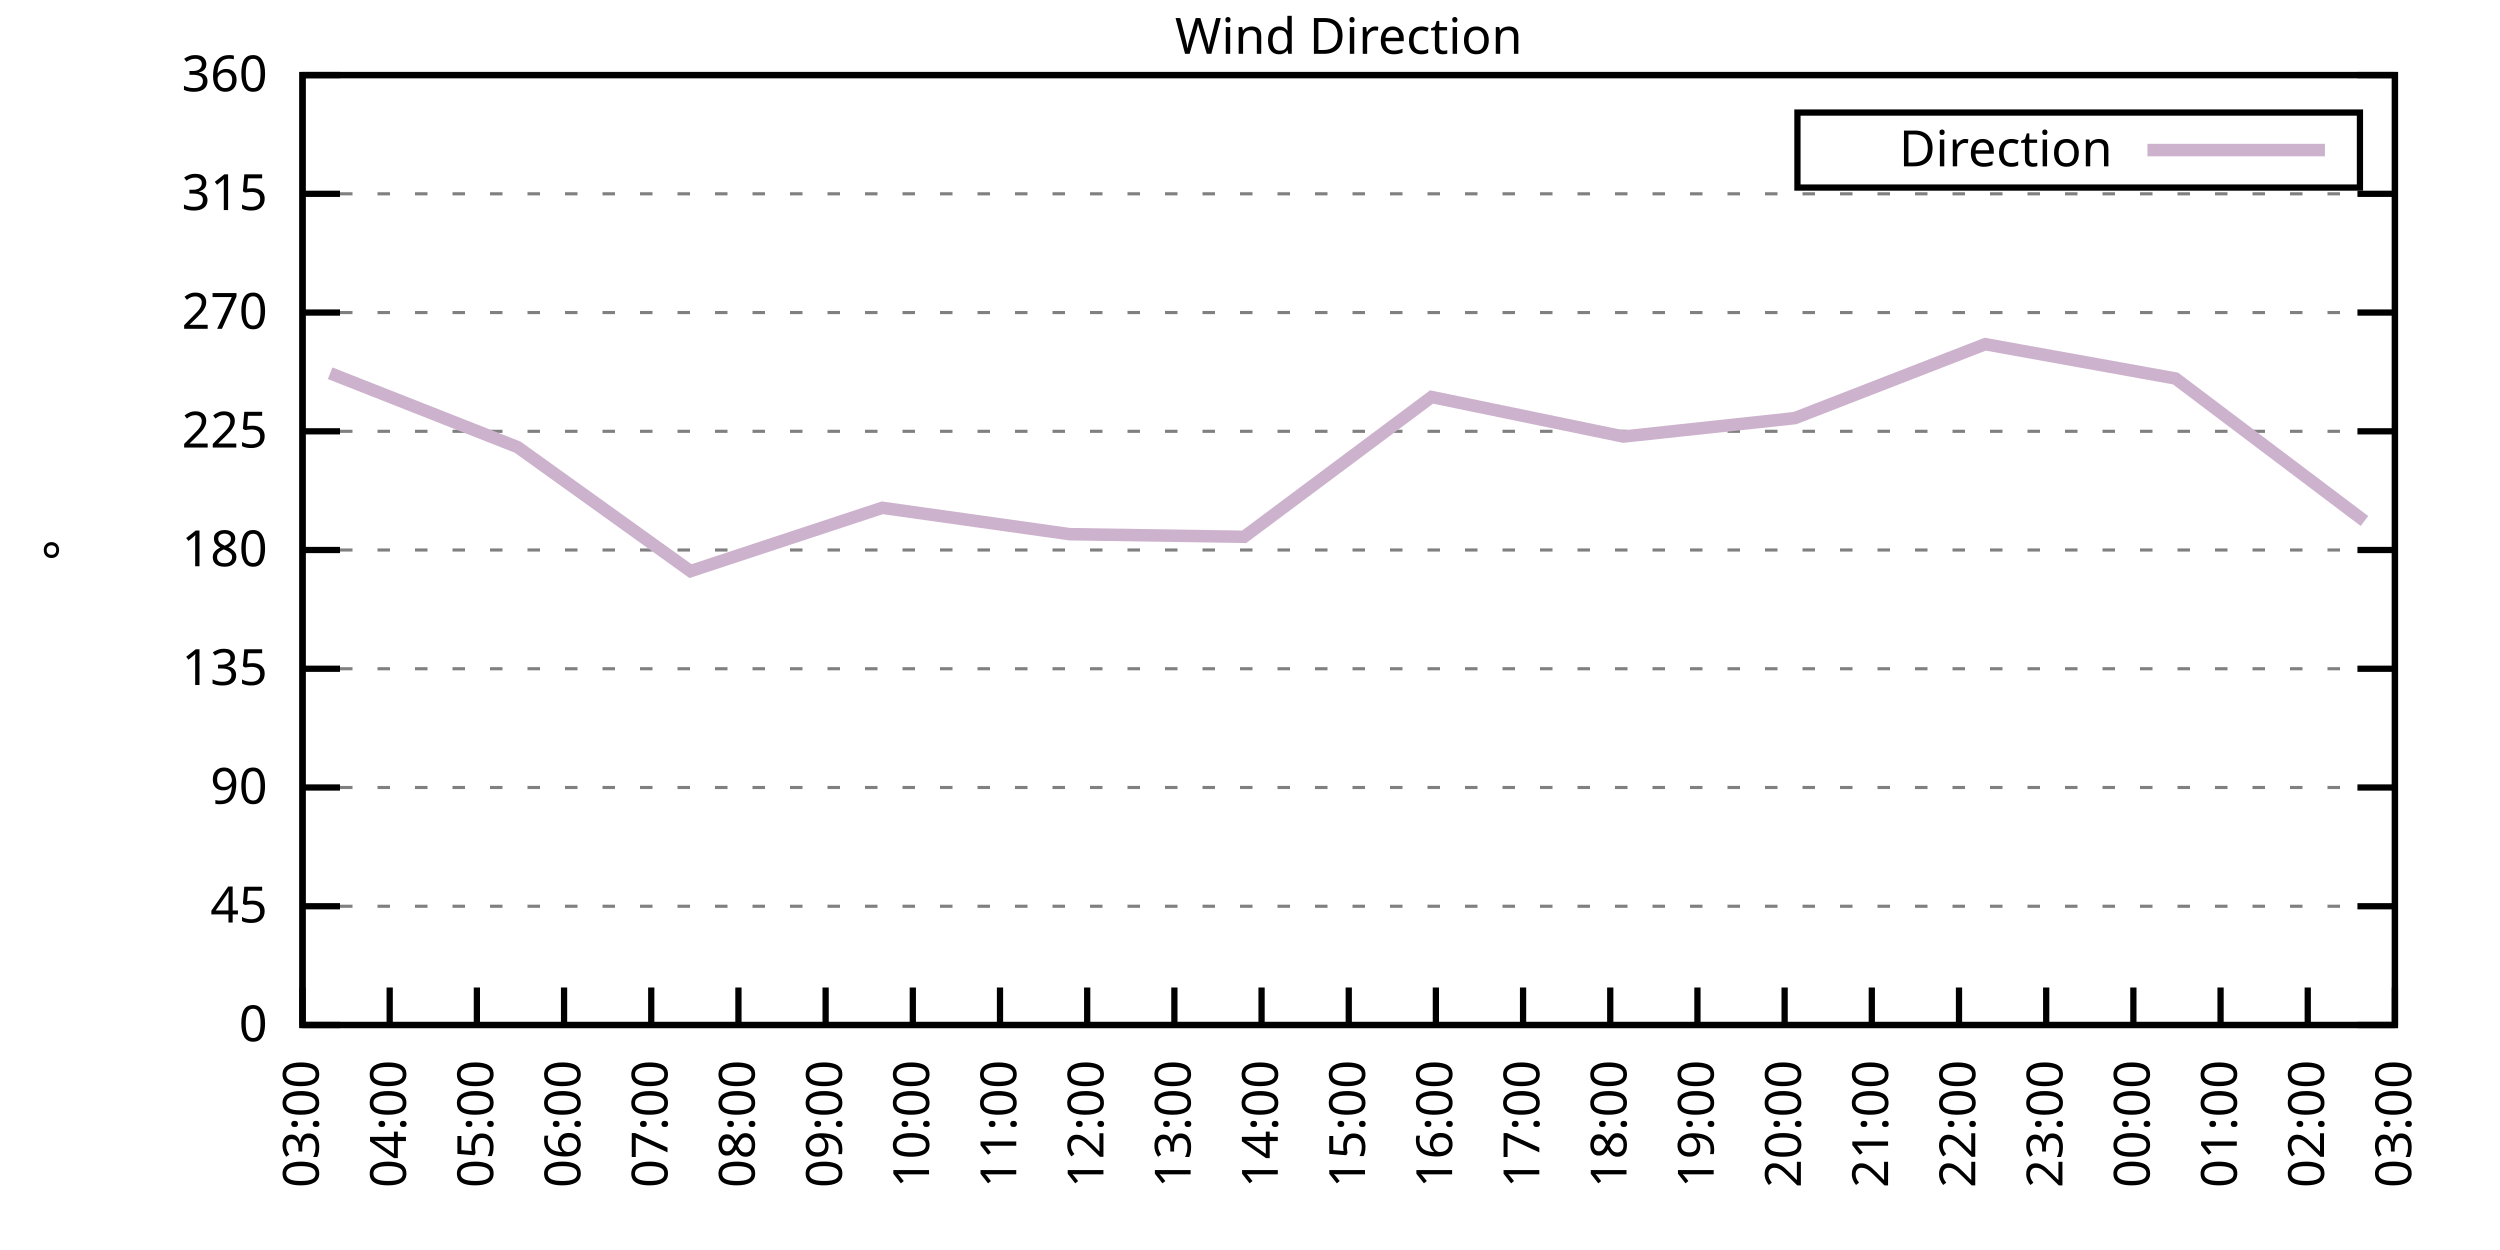
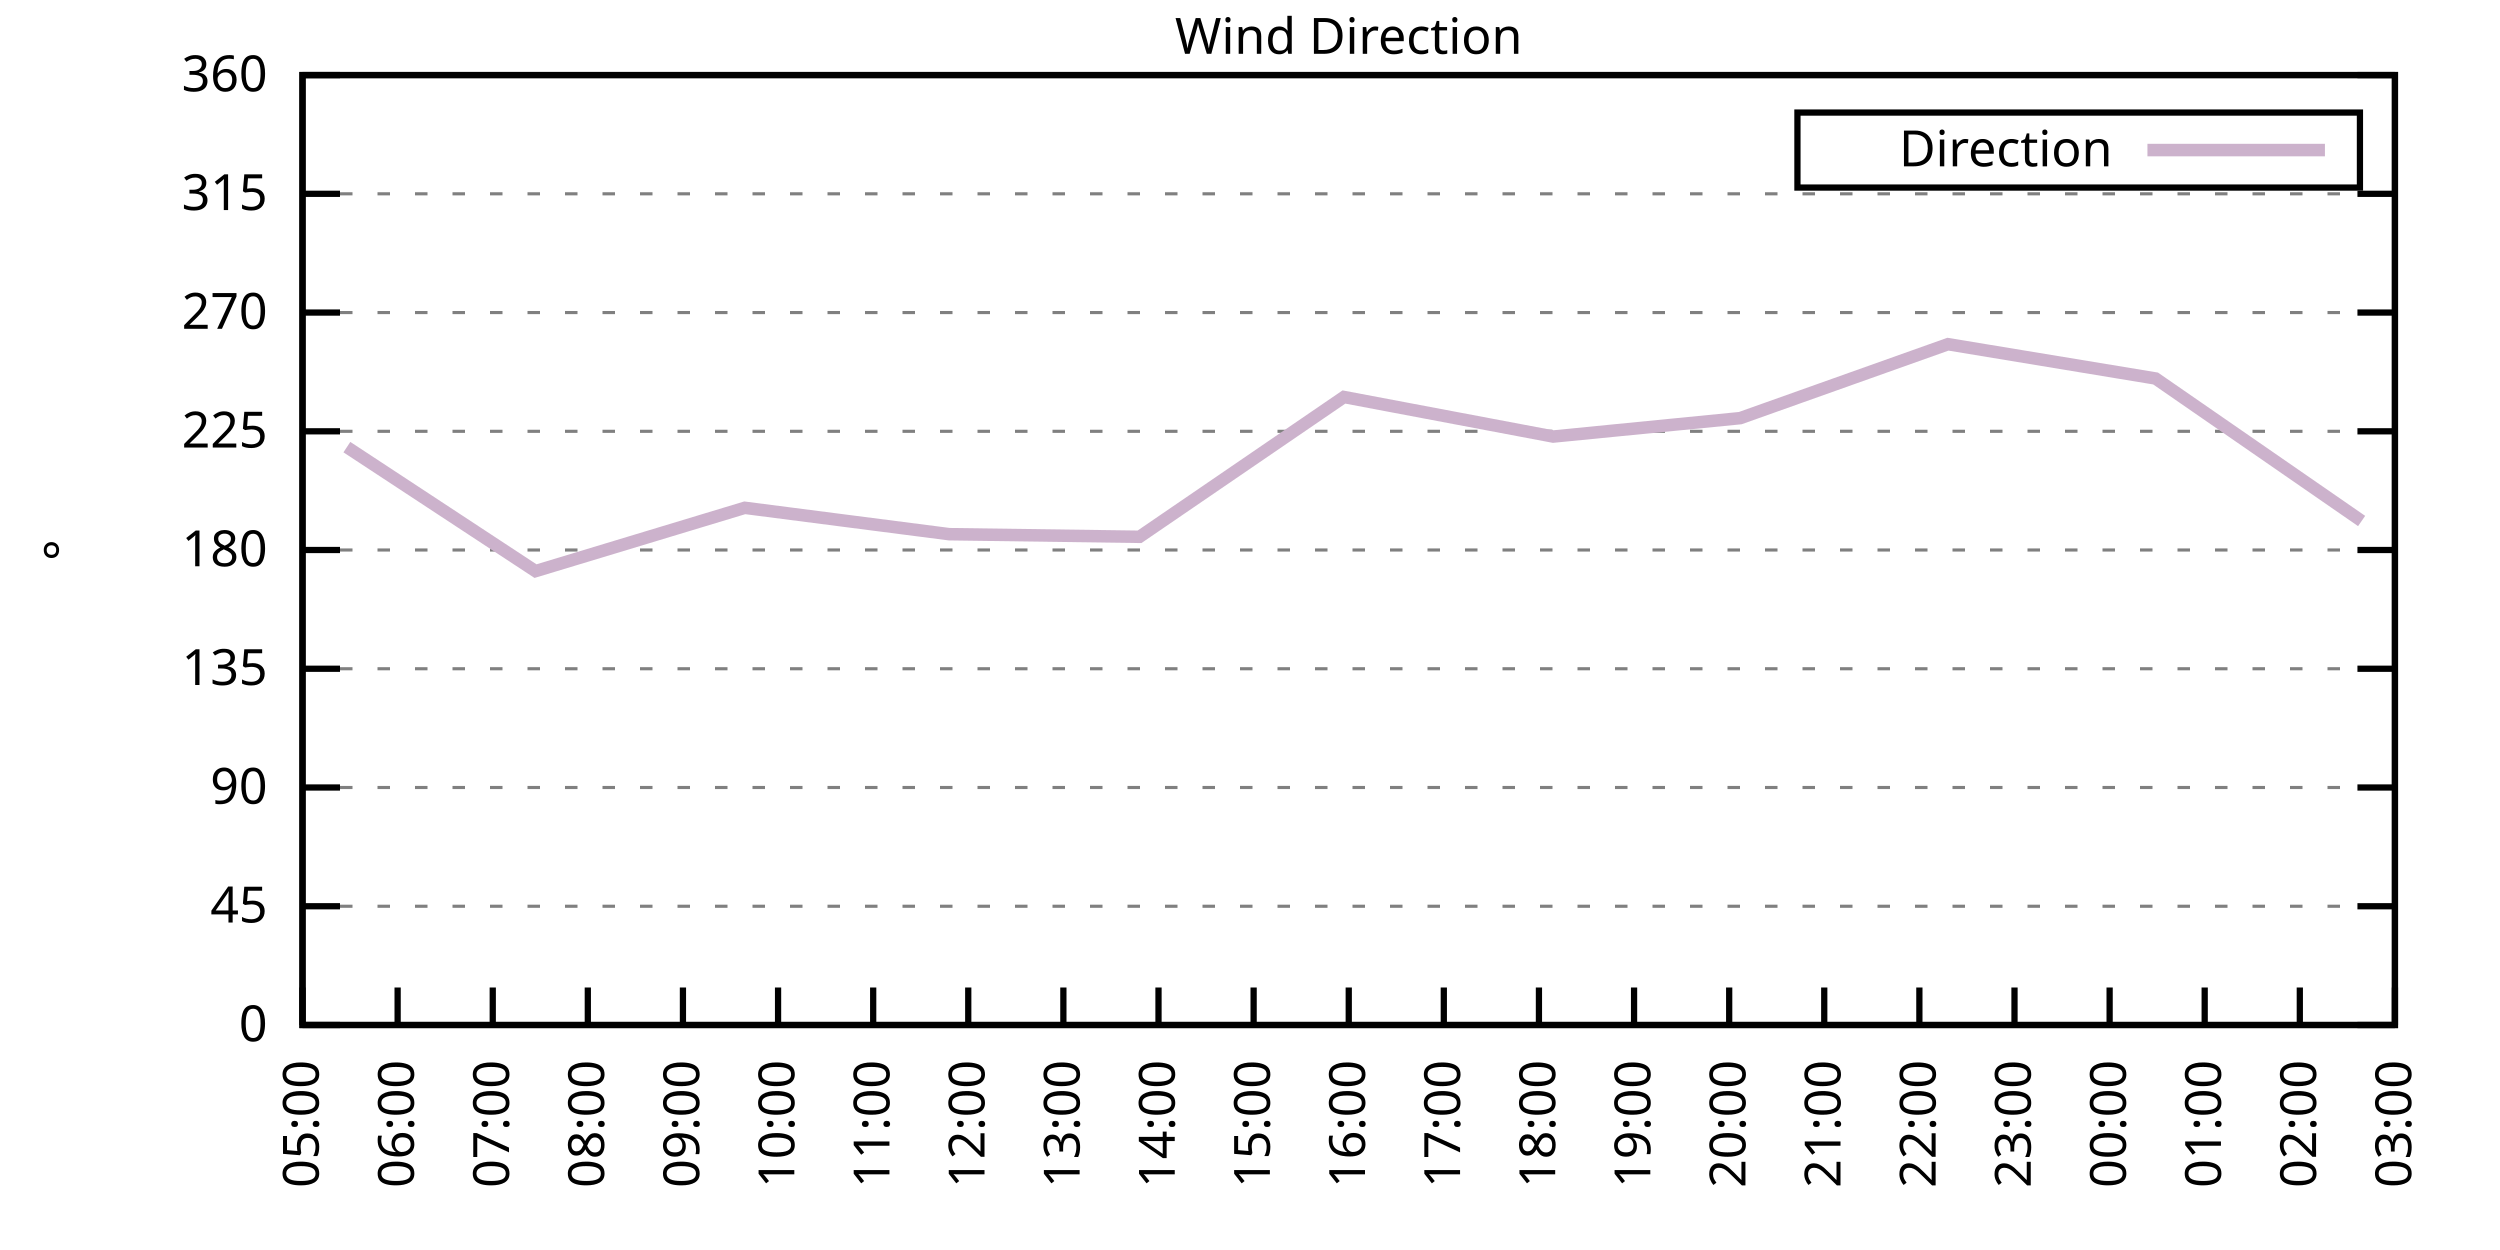
<svg xmlns="http://www.w3.org/2000/svg" xmlns:xlink="http://www.w3.org/1999/xlink" width="400" height="200" viewBox="0 0 400 200">
  <g id="gnuplot_canvas">
    <rect x="0" y="0" width="400" height="200" fill="none" />
    <defs>
      <circle id="gpDot" r="0.5" stroke-width="0.5" stroke="currentColor" />
      <path id="gpPt0" stroke-width="0.333" stroke="currentColor" d="M-1,0 h2 M0,-1 v2" />
      <path id="gpPt1" stroke-width="0.333" stroke="currentColor" d="M-1,-1 L1,1 M1,-1 L-1,1" />
      <path id="gpPt2" stroke-width="0.333" stroke="currentColor" d="M-1,0 L1,0 M0,-1 L0,1 M-1,-1 L1,1 M-1,1 L1,-1" />
      <rect id="gpPt3" stroke-width="0.333" stroke="currentColor" x="-1" y="-1" width="2" height="2" />
      <rect id="gpPt4" stroke-width="0.333" stroke="currentColor" fill="currentColor" x="-1" y="-1" width="2" height="2" />
      <circle id="gpPt5" stroke-width="0.333" stroke="currentColor" cx="0" cy="0" r="1" />
      <use xlink:href="#gpPt5" id="gpPt6" fill="currentColor" stroke="none" />
      <path id="gpPt7" stroke-width="0.333" stroke="currentColor" d="M0,-1.33 L-1.33,0.67 L1.33,0.67 z" />
      <use xlink:href="#gpPt7" id="gpPt8" fill="currentColor" stroke="none" />
      <use xlink:href="#gpPt7" id="gpPt9" stroke="currentColor" transform="rotate(180)" />
      <use xlink:href="#gpPt9" id="gpPt10" fill="currentColor" stroke="none" />
      <use xlink:href="#gpPt3" id="gpPt11" stroke="currentColor" transform="rotate(45)" />
      <use xlink:href="#gpPt11" id="gpPt12" fill="currentColor" stroke="none" />
      <path id="gpPt13" stroke-width="0.333" stroke="currentColor" d="M0,1.330 L1.265,0.411 L0.782,-1.067 L-0.782,-1.076 L-1.265,0.411 z" />
      <use xlink:href="#gpPt13" id="gpPt14" fill="currentColor" stroke="none" />
      <filter id="textbox" filterUnits="objectBoundingBox" x="0" y="0" height="1" width="1">
        <feFlood flood-color="white" flood-opacity="1" result="bgnd" />
        <feComposite in="SourceGraphic" in2="bgnd" operator="atop" />
      </filter>
      <filter id="greybox" filterUnits="objectBoundingBox" x="0" y="0" height="1" width="1">
        <feFlood flood-color="lightgrey" flood-opacity="1" result="grey" />
        <feComposite in="SourceGraphic" in2="grey" operator="atop" />
      </filter>
    </defs>
    <g fill="none" color="white" stroke="currentColor" stroke-width="1.00" stroke-linecap="butt" stroke-linejoin="miter">
</g>
    <g fill="none" color="black" stroke="currentColor" stroke-width="1.00" stroke-linecap="butt" stroke-linejoin="miter">
      <g stroke="none" shape-rendering="crispEdges">
        <polygon fill="rgb(255, 255, 255)" points="48.40,164.00 383.18,164.00 383.18,12.02 48.40,12.02 " />
      </g>
    </g>
    <g fill="none" color="black" stroke="currentColor" stroke-width="1.00" stroke-linecap="butt" stroke-linejoin="miter">
</g>
    <g fill="none" color="black" stroke="black" stroke-width="0.50" stroke-linecap="butt" stroke-linejoin="miter">
</g>
    <g fill="none" color="gray" stroke="currentColor" stroke-width="0.50" stroke-linecap="butt" stroke-linejoin="miter">
      <path stroke="gray" stroke-dasharray="2,4" class="gridline" d="M48.40,164.00 L383.19,164.00  " />
    </g>
    <g fill="none" color="gray" stroke="gray" stroke-width="1.00" stroke-linecap="butt" stroke-linejoin="miter">
</g>
    <g fill="none" color="black" stroke="currentColor" stroke-width="1.00" stroke-linecap="butt" stroke-linejoin="miter">
      <path stroke="black" d="M48.40,164.00 L54.40,164.00 M383.19,164.00 L377.19,164.00  " />
      <g transform="translate(42.80,166.60)" stroke="none" fill="black" font-family="Sans" font-size="8.00" text-anchor="end">
        <text>
          <tspan font-family="Sans"> 0</tspan>
        </text>
      </g>
    </g>
    <g fill="none" color="black" stroke="currentColor" stroke-width="1.00" stroke-linecap="butt" stroke-linejoin="miter">
</g>
    <g fill="none" color="black" stroke="black" stroke-width="0.50" stroke-linecap="butt" stroke-linejoin="miter">
</g>
    <g fill="none" color="gray" stroke="currentColor" stroke-width="0.50" stroke-linecap="butt" stroke-linejoin="miter">
      <path stroke="gray" stroke-dasharray="2,4" class="gridline" d="M48.40,145.00 L383.19,145.00  " />
    </g>
    <g fill="none" color="gray" stroke="gray" stroke-width="1.00" stroke-linecap="butt" stroke-linejoin="miter">
</g>
    <g fill="none" color="black" stroke="currentColor" stroke-width="1.00" stroke-linecap="butt" stroke-linejoin="miter">
      <path stroke="black" d="M48.40,145.00 L54.40,145.00 M383.19,145.00 L377.19,145.00  " />
      <g transform="translate(42.80,147.60)" stroke="none" fill="black" font-family="Sans" font-size="8.00" text-anchor="end">
        <text>
          <tspan font-family="Sans"> 45</tspan>
        </text>
      </g>
    </g>
    <g fill="none" color="black" stroke="currentColor" stroke-width="1.00" stroke-linecap="butt" stroke-linejoin="miter">
</g>
    <g fill="none" color="black" stroke="black" stroke-width="0.50" stroke-linecap="butt" stroke-linejoin="miter">
</g>
    <g fill="none" color="gray" stroke="currentColor" stroke-width="0.50" stroke-linecap="butt" stroke-linejoin="miter">
      <path stroke="gray" stroke-dasharray="2,4" class="gridline" d="M48.40,126.00 L383.19,126.00  " />
    </g>
    <g fill="none" color="gray" stroke="gray" stroke-width="1.00" stroke-linecap="butt" stroke-linejoin="miter">
</g>
    <g fill="none" color="black" stroke="currentColor" stroke-width="1.00" stroke-linecap="butt" stroke-linejoin="miter">
      <path stroke="black" d="M48.40,126.00 L54.40,126.00 M383.19,126.00 L377.19,126.00  " />
      <g transform="translate(42.80,128.60)" stroke="none" fill="black" font-family="Sans" font-size="8.00" text-anchor="end">
        <text>
          <tspan font-family="Sans"> 90</tspan>
        </text>
      </g>
    </g>
    <g fill="none" color="black" stroke="currentColor" stroke-width="1.00" stroke-linecap="butt" stroke-linejoin="miter">
</g>
    <g fill="none" color="black" stroke="black" stroke-width="0.50" stroke-linecap="butt" stroke-linejoin="miter">
</g>
    <g fill="none" color="gray" stroke="currentColor" stroke-width="0.50" stroke-linecap="butt" stroke-linejoin="miter">
      <path stroke="gray" stroke-dasharray="2,4" class="gridline" d="M48.40,107.00 L383.19,107.00  " />
    </g>
    <g fill="none" color="gray" stroke="gray" stroke-width="1.00" stroke-linecap="butt" stroke-linejoin="miter">
</g>
    <g fill="none" color="black" stroke="currentColor" stroke-width="1.00" stroke-linecap="butt" stroke-linejoin="miter">
      <path stroke="black" d="M48.40,107.00 L54.40,107.00 M383.19,107.00 L377.19,107.00  " />
      <g transform="translate(42.80,109.60)" stroke="none" fill="black" font-family="Sans" font-size="8.00" text-anchor="end">
        <text>
          <tspan font-family="Sans"> 135</tspan>
        </text>
      </g>
    </g>
    <g fill="none" color="black" stroke="currentColor" stroke-width="1.00" stroke-linecap="butt" stroke-linejoin="miter">
</g>
    <g fill="none" color="black" stroke="black" stroke-width="0.50" stroke-linecap="butt" stroke-linejoin="miter">
</g>
    <g fill="none" color="gray" stroke="currentColor" stroke-width="0.50" stroke-linecap="butt" stroke-linejoin="miter">
      <path stroke="gray" stroke-dasharray="2,4" class="gridline" d="M48.40,88.00 L383.19,88.00  " />
    </g>
    <g fill="none" color="gray" stroke="gray" stroke-width="1.00" stroke-linecap="butt" stroke-linejoin="miter">
</g>
    <g fill="none" color="black" stroke="currentColor" stroke-width="1.00" stroke-linecap="butt" stroke-linejoin="miter">
      <path stroke="black" d="M48.40,88.00 L54.40,88.00 M383.19,88.00 L377.19,88.00  " />
      <g transform="translate(42.80,90.60)" stroke="none" fill="black" font-family="Sans" font-size="8.00" text-anchor="end">
        <text>
          <tspan font-family="Sans"> 180</tspan>
        </text>
      </g>
    </g>
    <g fill="none" color="black" stroke="currentColor" stroke-width="1.00" stroke-linecap="butt" stroke-linejoin="miter">
</g>
    <g fill="none" color="black" stroke="black" stroke-width="0.50" stroke-linecap="butt" stroke-linejoin="miter">
</g>
    <g fill="none" color="gray" stroke="currentColor" stroke-width="0.50" stroke-linecap="butt" stroke-linejoin="miter">
      <path stroke="gray" stroke-dasharray="2,4" class="gridline" d="M48.40,69.01 L383.19,69.01  " />
    </g>
    <g fill="none" color="gray" stroke="gray" stroke-width="1.00" stroke-linecap="butt" stroke-linejoin="miter">
</g>
    <g fill="none" color="black" stroke="currentColor" stroke-width="1.00" stroke-linecap="butt" stroke-linejoin="miter">
      <path stroke="black" d="M48.40,69.01 L54.40,69.01 M383.19,69.01 L377.19,69.01  " />
      <g transform="translate(42.80,71.61)" stroke="none" fill="black" font-family="Sans" font-size="8.00" text-anchor="end">
        <text>
          <tspan font-family="Sans"> 225</tspan>
        </text>
      </g>
    </g>
    <g fill="none" color="black" stroke="currentColor" stroke-width="1.00" stroke-linecap="butt" stroke-linejoin="miter">
</g>
    <g fill="none" color="black" stroke="black" stroke-width="0.50" stroke-linecap="butt" stroke-linejoin="miter">
</g>
    <g fill="none" color="gray" stroke="currentColor" stroke-width="0.50" stroke-linecap="butt" stroke-linejoin="miter">
      <path stroke="gray" stroke-dasharray="2,4" class="gridline" d="M48.40,50.01 L383.19,50.01  " />
    </g>
    <g fill="none" color="gray" stroke="gray" stroke-width="1.00" stroke-linecap="butt" stroke-linejoin="miter">
</g>
    <g fill="none" color="black" stroke="currentColor" stroke-width="1.00" stroke-linecap="butt" stroke-linejoin="miter">
      <path stroke="black" d="M48.40,50.01 L54.40,50.01 M383.19,50.01 L377.19,50.01  " />
      <g transform="translate(42.80,52.61)" stroke="none" fill="black" font-family="Sans" font-size="8.00" text-anchor="end">
        <text>
          <tspan font-family="Sans"> 270</tspan>
        </text>
      </g>
    </g>
    <g fill="none" color="black" stroke="currentColor" stroke-width="1.00" stroke-linecap="butt" stroke-linejoin="miter">
</g>
    <g fill="none" color="black" stroke="black" stroke-width="0.50" stroke-linecap="butt" stroke-linejoin="miter">
</g>
    <g fill="none" color="gray" stroke="currentColor" stroke-width="0.50" stroke-linecap="butt" stroke-linejoin="miter">
      <path stroke="gray" stroke-dasharray="2,4" class="gridline" d="M48.40,31.01 L383.19,31.01  " />
    </g>
    <g fill="none" color="gray" stroke="gray" stroke-width="1.00" stroke-linecap="butt" stroke-linejoin="miter">
</g>
    <g fill="none" color="black" stroke="currentColor" stroke-width="1.00" stroke-linecap="butt" stroke-linejoin="miter">
      <path stroke="black" d="M48.40,31.01 L54.40,31.01 M383.19,31.01 L377.19,31.01  " />
      <g transform="translate(42.80,33.61)" stroke="none" fill="black" font-family="Sans" font-size="8.00" text-anchor="end">
        <text>
          <tspan font-family="Sans"> 315</tspan>
        </text>
      </g>
    </g>
    <g fill="none" color="black" stroke="currentColor" stroke-width="1.00" stroke-linecap="butt" stroke-linejoin="miter">
</g>
    <g fill="none" color="black" stroke="black" stroke-width="0.50" stroke-linecap="butt" stroke-linejoin="miter">
</g>
    <g fill="none" color="gray" stroke="currentColor" stroke-width="0.50" stroke-linecap="butt" stroke-linejoin="miter">
      <path stroke="gray" stroke-dasharray="2,4" class="gridline" d="M48.40,12.01 L383.19,12.01  " />
    </g>
    <g fill="none" color="gray" stroke="gray" stroke-width="1.00" stroke-linecap="butt" stroke-linejoin="miter">
</g>
    <g fill="none" color="black" stroke="currentColor" stroke-width="1.00" stroke-linecap="butt" stroke-linejoin="miter">
      <path stroke="black" d="M48.40,12.01 L54.40,12.01 M383.19,12.01 L377.19,12.01  " />
      <g transform="translate(42.80,14.61)" stroke="none" fill="black" font-family="Sans" font-size="8.00" text-anchor="end">
        <text>
          <tspan font-family="Sans"> 360</tspan>
        </text>
      </g>
    </g>
    <g fill="none" color="black" stroke="currentColor" stroke-width="1.00" stroke-linecap="butt" stroke-linejoin="miter">
      <path stroke="black" d="M48.40,164.00 L48.40,158.00  " />
      <g transform="translate(51.00,169.60) rotate(270.00)" stroke="none" fill="black" font-family="Sans" font-size="8.00" text-anchor="end">
        <text>
-           <tspan font-family="Sans">03:00</tspan>
-         </text>
-       </g>
-     </g>
-     <g fill="none" color="black" stroke="currentColor" stroke-width="1.00" stroke-linecap="butt" stroke-linejoin="miter">
-       <path stroke="black" d="M62.35,164.00 L62.35,158.00  " />
-       <g transform="translate(64.95,169.60) rotate(270.00)" stroke="none" fill="black" font-family="Sans" font-size="8.00" text-anchor="end">
-         <text>
-           <tspan font-family="Sans">04:00</tspan>
-         </text>
-       </g>
-     </g>
-     <g fill="none" color="black" stroke="currentColor" stroke-width="1.00" stroke-linecap="butt" stroke-linejoin="miter">
-       <path stroke="black" d="M76.30,164.00 L76.30,158.00  " />
-       <g transform="translate(78.90,169.60) rotate(270.00)" stroke="none" fill="black" font-family="Sans" font-size="8.00" text-anchor="end">
-         <text>
          <tspan font-family="Sans">05:00</tspan>
        </text>
      </g>
    </g>
    <g fill="none" color="black" stroke="currentColor" stroke-width="1.00" stroke-linecap="butt" stroke-linejoin="miter">
-       <path stroke="black" d="M90.25,164.00 L90.25,158.00  " />
-       <g transform="translate(92.85,169.60) rotate(270.00)" stroke="none" fill="black" font-family="Sans" font-size="8.00" text-anchor="end">
+       <path stroke="black" d="M63.62,164.00 L63.62,158.00  " />
+       <g transform="translate(66.22,169.60) rotate(270.00)" stroke="none" fill="black" font-family="Sans" font-size="8.00" text-anchor="end">
        <text>
          <tspan font-family="Sans">06:00</tspan>
        </text>
      </g>
    </g>
    <g fill="none" color="black" stroke="currentColor" stroke-width="1.00" stroke-linecap="butt" stroke-linejoin="miter">
-       <path stroke="black" d="M104.20,164.00 L104.20,158.00  " />
-       <g transform="translate(106.80,169.60) rotate(270.00)" stroke="none" fill="black" font-family="Sans" font-size="8.00" text-anchor="end">
+       <path stroke="black" d="M78.84,164.00 L78.84,158.00  " />
+       <g transform="translate(81.44,169.60) rotate(270.00)" stroke="none" fill="black" font-family="Sans" font-size="8.00" text-anchor="end">
        <text>
          <tspan font-family="Sans">07:00</tspan>
        </text>
      </g>
    </g>
    <g fill="none" color="black" stroke="currentColor" stroke-width="1.00" stroke-linecap="butt" stroke-linejoin="miter">
-       <path stroke="black" d="M118.15,164.00 L118.15,158.00  " />
-       <g transform="translate(120.75,169.60) rotate(270.00)" stroke="none" fill="black" font-family="Sans" font-size="8.00" text-anchor="end">
+       <path stroke="black" d="M94.05,164.00 L94.05,158.00  " />
+       <g transform="translate(96.65,169.60) rotate(270.00)" stroke="none" fill="black" font-family="Sans" font-size="8.00" text-anchor="end">
        <text>
          <tspan font-family="Sans">08:00</tspan>
        </text>
      </g>
    </g>
    <g fill="none" color="black" stroke="currentColor" stroke-width="1.00" stroke-linecap="butt" stroke-linejoin="miter">
-       <path stroke="black" d="M132.10,164.00 L132.10,158.00  " />
-       <g transform="translate(134.70,169.60) rotate(270.00)" stroke="none" fill="black" font-family="Sans" font-size="8.00" text-anchor="end">
+       <path stroke="black" d="M109.27,164.00 L109.27,158.00  " />
+       <g transform="translate(111.87,169.60) rotate(270.00)" stroke="none" fill="black" font-family="Sans" font-size="8.00" text-anchor="end">
        <text>
          <tspan font-family="Sans">09:00</tspan>
        </text>
      </g>
    </g>
    <g fill="none" color="black" stroke="currentColor" stroke-width="1.00" stroke-linecap="butt" stroke-linejoin="miter">
-       <path stroke="black" d="M146.05,164.00 L146.05,158.00  " />
-       <g transform="translate(148.65,169.60) rotate(270.00)" stroke="none" fill="black" font-family="Sans" font-size="8.00" text-anchor="end">
+       <path stroke="black" d="M124.49,164.00 L124.49,158.00  " />
+       <g transform="translate(127.09,169.60) rotate(270.00)" stroke="none" fill="black" font-family="Sans" font-size="8.00" text-anchor="end">
        <text>
          <tspan font-family="Sans">10:00</tspan>
        </text>
      </g>
    </g>
    <g fill="none" color="black" stroke="currentColor" stroke-width="1.00" stroke-linecap="butt" stroke-linejoin="miter">
-       <path stroke="black" d="M160.00,164.00 L160.00,158.00  " />
-       <g transform="translate(162.60,169.60) rotate(270.00)" stroke="none" fill="black" font-family="Sans" font-size="8.00" text-anchor="end">
+       <path stroke="black" d="M139.71,164.00 L139.71,158.00  " />
+       <g transform="translate(142.31,169.60) rotate(270.00)" stroke="none" fill="black" font-family="Sans" font-size="8.00" text-anchor="end">
        <text>
          <tspan font-family="Sans">11:00</tspan>
        </text>
      </g>
    </g>
    <g fill="none" color="black" stroke="currentColor" stroke-width="1.00" stroke-linecap="butt" stroke-linejoin="miter">
-       <path stroke="black" d="M173.95,164.00 L173.95,158.00  " />
-       <g transform="translate(176.55,169.60) rotate(270.00)" stroke="none" fill="black" font-family="Sans" font-size="8.00" text-anchor="end">
+       <path stroke="black" d="M154.92,164.00 L154.92,158.00  " />
+       <g transform="translate(157.52,169.60) rotate(270.00)" stroke="none" fill="black" font-family="Sans" font-size="8.00" text-anchor="end">
        <text>
          <tspan font-family="Sans">12:00</tspan>
        </text>
      </g>
    </g>
    <g fill="none" color="black" stroke="currentColor" stroke-width="1.00" stroke-linecap="butt" stroke-linejoin="miter">
-       <path stroke="black" d="M187.90,164.00 L187.90,158.00  " />
-       <g transform="translate(190.50,169.60) rotate(270.00)" stroke="none" fill="black" font-family="Sans" font-size="8.00" text-anchor="end">
+       <path stroke="black" d="M170.14,164.00 L170.14,158.00  " />
+       <g transform="translate(172.74,169.60) rotate(270.00)" stroke="none" fill="black" font-family="Sans" font-size="8.00" text-anchor="end">
        <text>
          <tspan font-family="Sans">13:00</tspan>
        </text>
      </g>
    </g>
    <g fill="none" color="black" stroke="currentColor" stroke-width="1.00" stroke-linecap="butt" stroke-linejoin="miter">
-       <path stroke="black" d="M201.85,164.00 L201.85,158.00  " />
-       <g transform="translate(204.45,169.60) rotate(270.00)" stroke="none" fill="black" font-family="Sans" font-size="8.00" text-anchor="end">
+       <path stroke="black" d="M185.36,164.00 L185.36,158.00  " />
+       <g transform="translate(187.96,169.60) rotate(270.00)" stroke="none" fill="black" font-family="Sans" font-size="8.00" text-anchor="end">
        <text>
          <tspan font-family="Sans">14:00</tspan>
+         </text>
+       </g>
+     </g>
+     <g fill="none" color="black" stroke="currentColor" stroke-width="1.00" stroke-linecap="butt" stroke-linejoin="miter">
+       <path stroke="black" d="M200.58,164.00 L200.58,158.00  " />
+       <g transform="translate(203.18,169.60) rotate(270.00)" stroke="none" fill="black" font-family="Sans" font-size="8.00" text-anchor="end">
+         <text>
+           <tspan font-family="Sans">15:00</tspan>
        </text>
      </g>
    </g>
    <g fill="none" color="black" stroke="currentColor" stroke-width="1.00" stroke-linecap="butt" stroke-linejoin="miter">
      <path stroke="black" d="M215.80,164.00 L215.80,158.00  " />
      <g transform="translate(218.40,169.60) rotate(270.00)" stroke="none" fill="black" font-family="Sans" font-size="8.00" text-anchor="end">
        <text>
-           <tspan font-family="Sans">15:00</tspan>
-         </text>
-       </g>
-     </g>
-     <g fill="none" color="black" stroke="currentColor" stroke-width="1.00" stroke-linecap="butt" stroke-linejoin="miter">
-       <path stroke="black" d="M229.74,164.00 L229.74,158.00  " />
-       <g transform="translate(232.34,169.60) rotate(270.00)" stroke="none" fill="black" font-family="Sans" font-size="8.00" text-anchor="end">
-         <text>
          <tspan font-family="Sans">16:00</tspan>
        </text>
      </g>
    </g>
    <g fill="none" color="black" stroke="currentColor" stroke-width="1.00" stroke-linecap="butt" stroke-linejoin="miter">
-       <path stroke="black" d="M243.69,164.00 L243.69,158.00  " />
-       <g transform="translate(246.29,169.60) rotate(270.00)" stroke="none" fill="black" font-family="Sans" font-size="8.00" text-anchor="end">
+       <path stroke="black" d="M231.01,164.00 L231.01,158.00  " />
+       <g transform="translate(233.61,169.60) rotate(270.00)" stroke="none" fill="black" font-family="Sans" font-size="8.00" text-anchor="end">
        <text>
          <tspan font-family="Sans">17:00</tspan>
        </text>
      </g>
    </g>
    <g fill="none" color="black" stroke="currentColor" stroke-width="1.00" stroke-linecap="butt" stroke-linejoin="miter">
-       <path stroke="black" d="M257.64,164.00 L257.64,158.00  " />
-       <g transform="translate(260.24,169.60) rotate(270.00)" stroke="none" fill="black" font-family="Sans" font-size="8.00" text-anchor="end">
+       <path stroke="black" d="M246.23,164.00 L246.23,158.00  " />
+       <g transform="translate(248.83,169.60) rotate(270.00)" stroke="none" fill="black" font-family="Sans" font-size="8.00" text-anchor="end">
        <text>
          <tspan font-family="Sans">18:00</tspan>
        </text>
      </g>
    </g>
    <g fill="none" color="black" stroke="currentColor" stroke-width="1.00" stroke-linecap="butt" stroke-linejoin="miter">
-       <path stroke="black" d="M271.59,164.00 L271.59,158.00  " />
-       <g transform="translate(274.19,169.60) rotate(270.00)" stroke="none" fill="black" font-family="Sans" font-size="8.00" text-anchor="end">
+       <path stroke="black" d="M261.45,164.00 L261.45,158.00  " />
+       <g transform="translate(264.05,169.60) rotate(270.00)" stroke="none" fill="black" font-family="Sans" font-size="8.00" text-anchor="end">
        <text>
          <tspan font-family="Sans">19:00</tspan>
        </text>
      </g>
    </g>
    <g fill="none" color="black" stroke="currentColor" stroke-width="1.00" stroke-linecap="butt" stroke-linejoin="miter">
-       <path stroke="black" d="M285.54,164.00 L285.54,158.00  " />
-       <g transform="translate(288.14,169.60) rotate(270.00)" stroke="none" fill="black" font-family="Sans" font-size="8.00" text-anchor="end">
+       <path stroke="black" d="M276.67,164.00 L276.67,158.00  " />
+       <g transform="translate(279.27,169.60) rotate(270.00)" stroke="none" fill="black" font-family="Sans" font-size="8.00" text-anchor="end">
        <text>
          <tspan font-family="Sans">20:00</tspan>
        </text>
      </g>
    </g>
    <g fill="none" color="black" stroke="currentColor" stroke-width="1.00" stroke-linecap="butt" stroke-linejoin="miter">
-       <path stroke="black" d="M299.49,164.00 L299.49,158.00  " />
-       <g transform="translate(302.09,169.60) rotate(270.00)" stroke="none" fill="black" font-family="Sans" font-size="8.00" text-anchor="end">
+       <path stroke="black" d="M291.88,164.00 L291.88,158.00  " />
+       <g transform="translate(294.48,169.60) rotate(270.00)" stroke="none" fill="black" font-family="Sans" font-size="8.00" text-anchor="end">
        <text>
          <tspan font-family="Sans">21:00</tspan>
        </text>
      </g>
    </g>
    <g fill="none" color="black" stroke="currentColor" stroke-width="1.00" stroke-linecap="butt" stroke-linejoin="miter">
-       <path stroke="black" d="M313.44,164.00 L313.44,158.00  " />
-       <g transform="translate(316.04,169.60) rotate(270.00)" stroke="none" fill="black" font-family="Sans" font-size="8.00" text-anchor="end">
+       <path stroke="black" d="M307.10,164.00 L307.10,158.00  " />
+       <g transform="translate(309.70,169.60) rotate(270.00)" stroke="none" fill="black" font-family="Sans" font-size="8.00" text-anchor="end">
        <text>
          <tspan font-family="Sans">22:00</tspan>
        </text>
      </g>
    </g>
    <g fill="none" color="black" stroke="currentColor" stroke-width="1.00" stroke-linecap="butt" stroke-linejoin="miter">
-       <path stroke="black" d="M327.39,164.00 L327.39,158.00  " />
-       <g transform="translate(329.99,169.60) rotate(270.00)" stroke="none" fill="black" font-family="Sans" font-size="8.00" text-anchor="end">
+       <path stroke="black" d="M322.32,164.00 L322.32,158.00  " />
+       <g transform="translate(324.92,169.60) rotate(270.00)" stroke="none" fill="black" font-family="Sans" font-size="8.00" text-anchor="end">
        <text>
          <tspan font-family="Sans">23:00</tspan>
        </text>
      </g>
    </g>
    <g fill="none" color="black" stroke="currentColor" stroke-width="1.00" stroke-linecap="butt" stroke-linejoin="miter">
-       <path stroke="black" d="M341.34,164.00 L341.34,158.00  " />
-       <g transform="translate(343.94,169.60) rotate(270.00)" stroke="none" fill="black" font-family="Sans" font-size="8.00" text-anchor="end">
+       <path stroke="black" d="M337.54,164.00 L337.54,158.00  " />
+       <g transform="translate(340.14,169.60) rotate(270.00)" stroke="none" fill="black" font-family="Sans" font-size="8.00" text-anchor="end">
        <text>
          <tspan font-family="Sans">00:00</tspan>
        </text>
      </g>
    </g>
    <g fill="none" color="black" stroke="currentColor" stroke-width="1.00" stroke-linecap="butt" stroke-linejoin="miter">
-       <path stroke="black" d="M355.29,164.00 L355.29,158.00  " />
-       <g transform="translate(357.89,169.60) rotate(270.00)" stroke="none" fill="black" font-family="Sans" font-size="8.00" text-anchor="end">
+       <path stroke="black" d="M352.75,164.00 L352.75,158.00  " />
+       <g transform="translate(355.35,169.60) rotate(270.00)" stroke="none" fill="black" font-family="Sans" font-size="8.00" text-anchor="end">
        <text>
          <tspan font-family="Sans">01:00</tspan>
        </text>
      </g>
    </g>
    <g fill="none" color="black" stroke="currentColor" stroke-width="1.00" stroke-linecap="butt" stroke-linejoin="miter">
-       <path stroke="black" d="M369.24,164.00 L369.24,158.00  " />
-       <g transform="translate(371.84,169.60) rotate(270.00)" stroke="none" fill="black" font-family="Sans" font-size="8.00" text-anchor="end">
+       <path stroke="black" d="M367.97,164.00 L367.97,158.00  " />
+       <g transform="translate(370.57,169.60) rotate(270.00)" stroke="none" fill="black" font-family="Sans" font-size="8.00" text-anchor="end">
        <text>
          <tspan font-family="Sans">02:00</tspan>
        </text>
      </g>
    </g>
    <g fill="none" color="black" stroke="currentColor" stroke-width="1.00" stroke-linecap="butt" stroke-linejoin="miter">
      <path stroke="black" d="M383.19,164.00 L383.19,158.00  " />
      <g transform="translate(385.79,169.60) rotate(270.00)" stroke="none" fill="black" font-family="Sans" font-size="8.00" text-anchor="end">
        <text>
          <tspan font-family="Sans">03:00</tspan>
        </text>
      </g>
    </g>
    <g fill="none" color="black" stroke="currentColor" stroke-width="1.00" stroke-linecap="butt" stroke-linejoin="miter">
</g>
    <g fill="none" color="black" stroke="currentColor" stroke-width="1.00" stroke-linecap="butt" stroke-linejoin="miter">
      <path stroke="black" d="M48.40,12.01 L48.40,164.00 L383.19,164.00 L383.19,12.01 L48.40,12.01 Z  " />
    </g>
    <g fill="none" color="black" stroke="currentColor" stroke-width="1.00" stroke-linecap="butt" stroke-linejoin="miter">
</g>
    <g fill="none" color="black" stroke="currentColor" stroke-width="1.00" stroke-linecap="butt" stroke-linejoin="miter">
      <path stroke="black" d="M287.59,30.01 L287.59,18.01 L377.59,18.01 L377.59,30.01 L287.59,30.01 Z  " />
    </g>
    <g id="Wind_direction_plot_1">
      <g fill="none" color="white" stroke="black" stroke-width="2.00" stroke-linecap="butt" stroke-linejoin="miter">
</g>
      <g fill="none" color="black" stroke="currentColor" stroke-width="2.00" stroke-linecap="butt" stroke-linejoin="miter">
        <g transform="translate(337.99,26.61)" stroke="none" fill="black" font-family="Sans" font-size="8.00" text-anchor="end">
          <text>
            <tspan font-family="Sans">Direction</tspan>
          </text>
        </g>
      </g>
      <g fill="none" color="black" stroke="currentColor" stroke-width="2.00" stroke-linecap="butt" stroke-linejoin="miter">
-         <path stroke="rgb(204, 178, 204)" d="M343.59,24.01 L371.99,24.01 M52.82,59.72 L82.81,71.54 L110.48,91.38 L141.16,81.25 L171.16,85.47 L199.06,85.89   L229.05,63.52 L259.74,69.85 L287.17,66.90 L317.63,55.07 L348.08,60.56 L378.31,83.36  " />
+         <path stroke="rgb(204, 178, 204)" d="M343.59,24.01 L371.99,24.01 M55.50,71.54 L85.68,91.38 L119.16,81.25 L151.88,85.47 L182.32,85.89 L215.03,63.52   L248.51,69.85 L278.44,66.90 L311.67,55.07 L344.89,60.56 L377.86,83.36  " />
      </g>
    </g>
    <g fill="none" color="black" stroke="currentColor" stroke-width="2.00" stroke-linecap="butt" stroke-linejoin="miter">
</g>
    <g fill="none" color="black" stroke="black" stroke-width="1.00" stroke-linecap="butt" stroke-linejoin="miter">
</g>
    <g fill="none" color="black" stroke="currentColor" stroke-width="1.00" stroke-linecap="butt" stroke-linejoin="miter">
      <path stroke="black" d="M48.40,12.01 L48.40,164.00 L383.19,164.00 L383.19,12.01 L48.40,12.01 Z  " />
      <g transform="translate(12.80,88.01) rotate(270.00)" stroke="none" fill="black" font-family="Sans" font-size="8.00" text-anchor="middle">
        <text>
          <tspan font-family="Sans">°</tspan>
        </text>
      </g>
    </g>
    <g fill="none" color="black" stroke="currentColor" stroke-width="1.00" stroke-linecap="butt" stroke-linejoin="miter">
</g>
    <g fill="none" color="black" stroke="currentColor" stroke-width="1.00" stroke-linecap="butt" stroke-linejoin="miter">
      <g transform="translate(215.79,8.61)" stroke="none" fill="black" font-family="Sans" font-size="8.00" text-anchor="middle">
        <text>
          <tspan font-family="Sans">Wind Direction</tspan>
        </text>
      </g>
    </g>
    <g fill="none" color="black" stroke="currentColor" stroke-width="1.00" stroke-linecap="butt" stroke-linejoin="miter">
</g>
  </g>
</svg>
